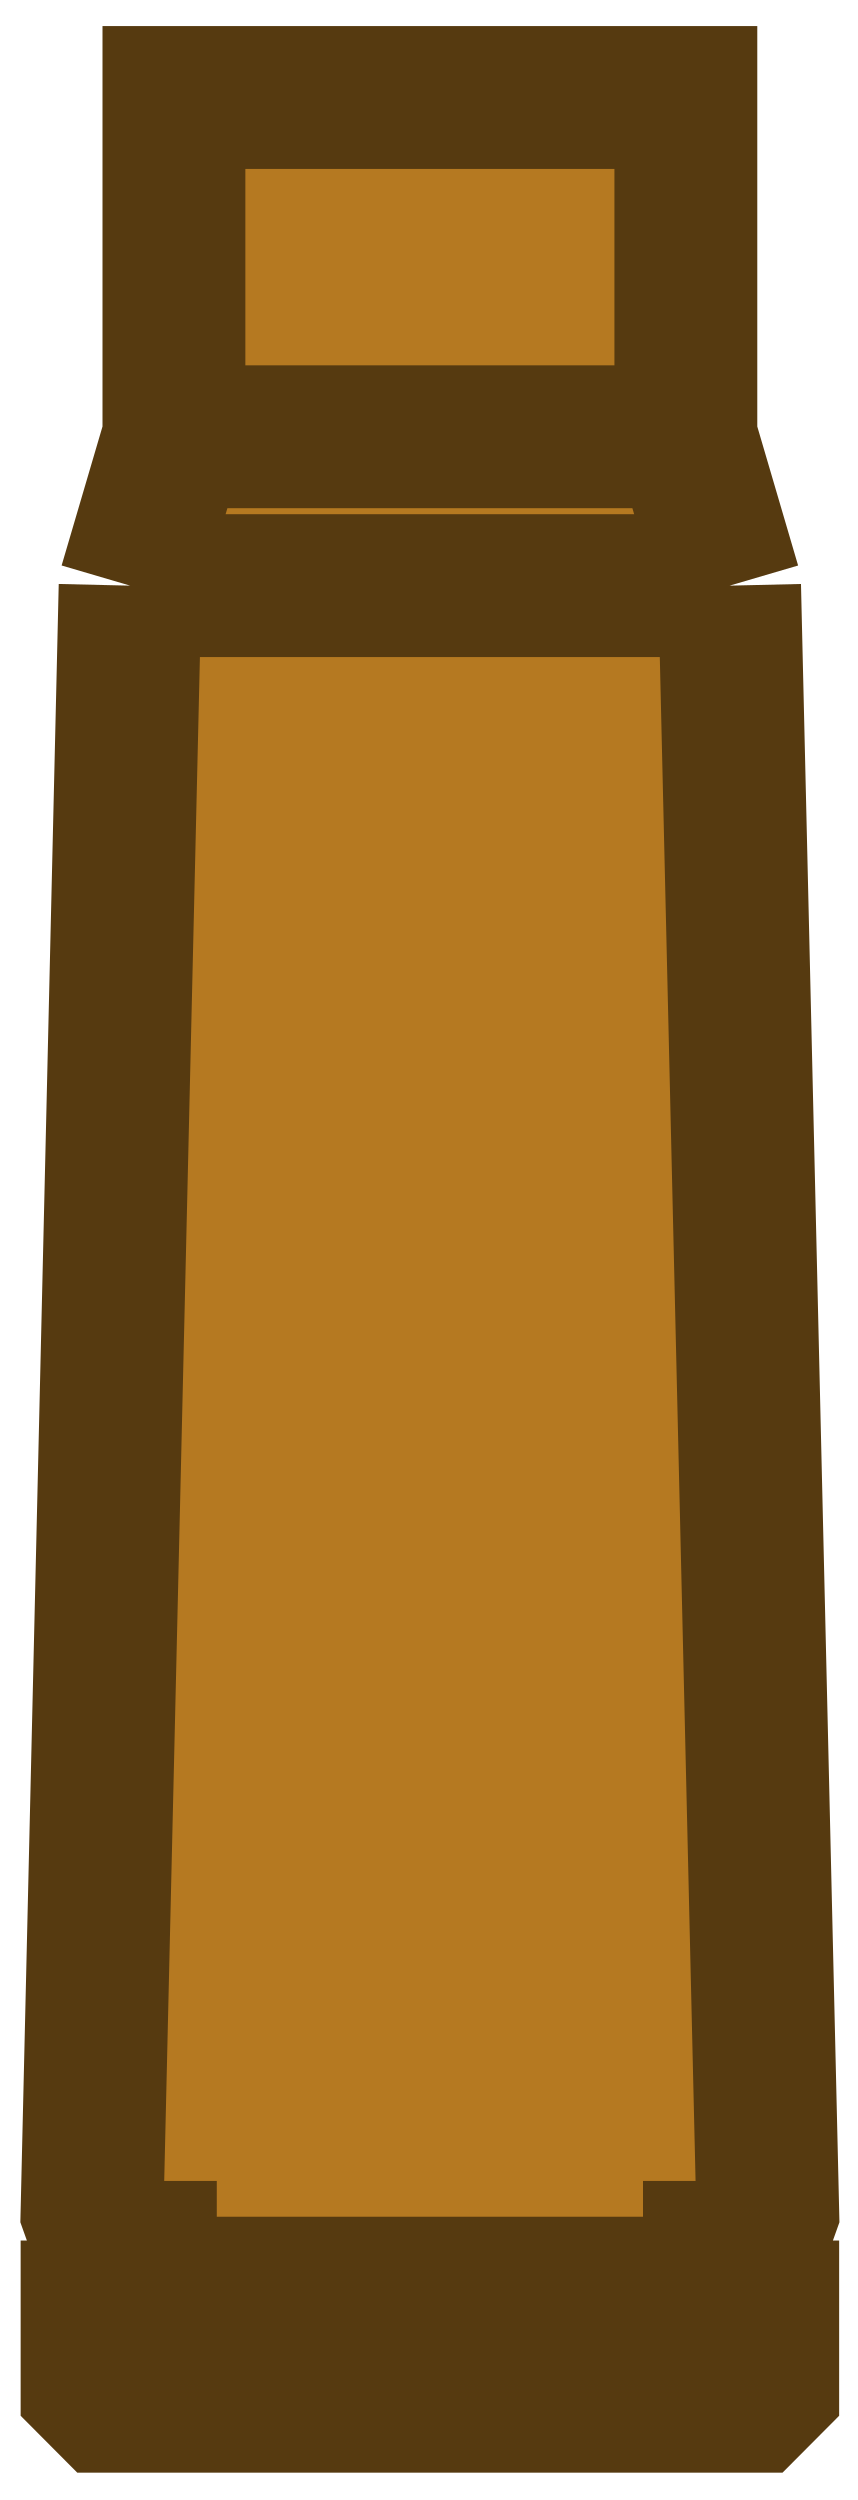
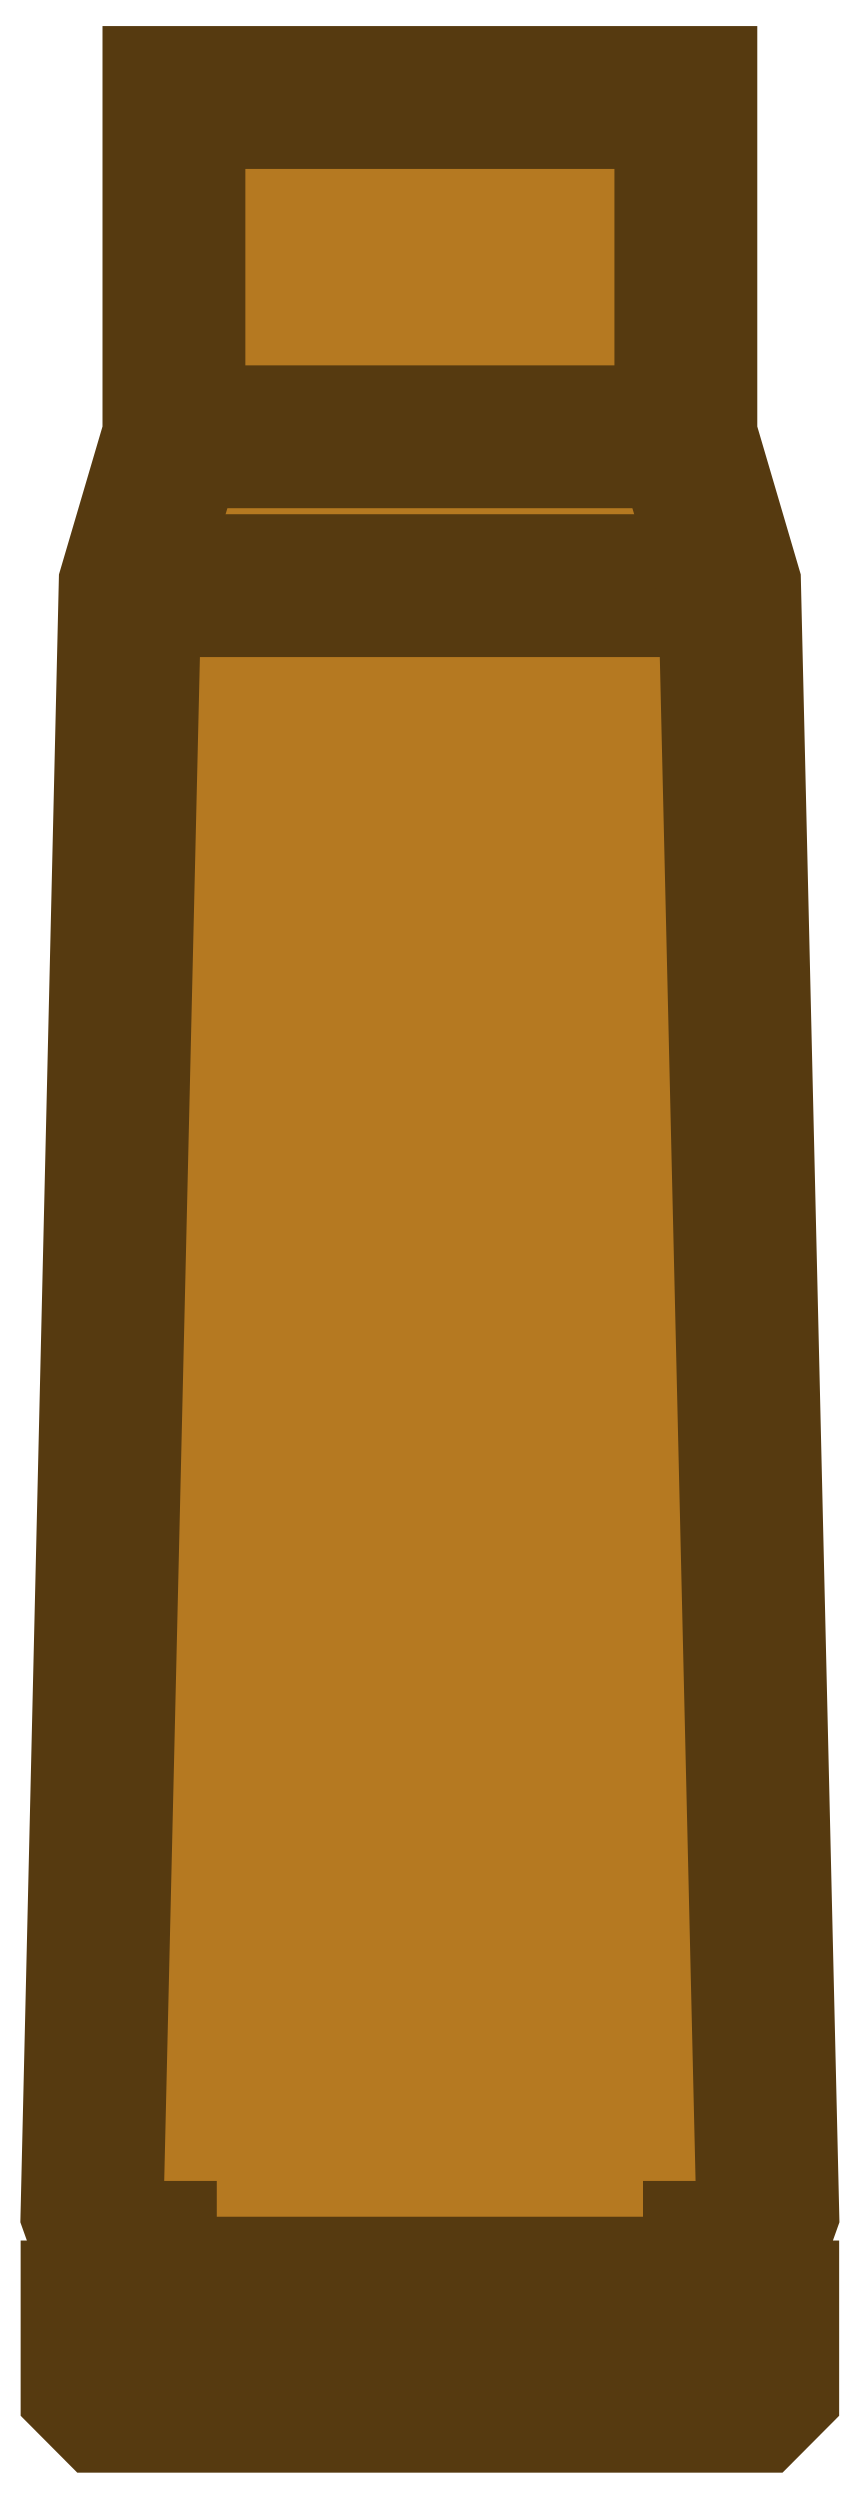
<svg xmlns="http://www.w3.org/2000/svg" width="12" height="35" viewBox="0 0 12 35" fill="none">
  <path d="M1.289 30.95L1.822 8.199L2.435 6.115V1.365H9.602V6.115L10.214 8.199L10.748 30.95L10.54 31.533H1.497L1.289 30.95Z" fill="#B57921" />
  <path d="M1.289 33.408V32.367H10.748V33.408L10.54 33.617H1.497L1.289 33.408Z" fill="#B57921" />
-   <rect x="2.035" y="32.367" width="0.833" height="7.967" transform="rotate(-90 2.03516 32.3667)" fill="#97651C" stroke="#563A10" stroke-width="1" stroke-miterlimit="3.994" />
-   <path d="M1.822 8.199L1.289 30.95L1.497 31.533H2.035V32.367H1.289V33.408L1.497 33.617H10.54L10.748 33.408V32.367H10.002V31.533H10.54L10.748 30.95L10.214 8.199M1.822 8.199L2.435 6.115M1.822 8.199H10.214M2.435 6.115V1.365H9.602V6.115M2.435 6.115H9.602M9.602 6.115L10.214 8.199" stroke="#563A10" stroke-width="2" stroke-miterlimit="3.994" />
+   <rect x="2.035" y="32.367" width="0.833" height="7.967" transform="rotate(-90 2.03516 32.3667)" fill="#97651C" stroke="#563A10" stroke-miterlimit="3.994" />
+   <path d="M1.822 8.199H10.214M2.435 6.115H9.602" stroke="#563A10" stroke-width="2" stroke-miterlimit="3.994" />
+   <path d="M1.289 30.95L1.822 8.198L2.435 6.115V1.365H9.602V6.115L10.214 8.198L10.748 30.95L10.54 31.533H10.002V32.367H10.748V33.408L10.54 33.617H1.497L1.289 33.408V32.367H2.035V31.533H1.497L1.289 30.95Z" stroke="#563A10" stroke-width="2" stroke-miterlimit="3.994" />
</svg>
